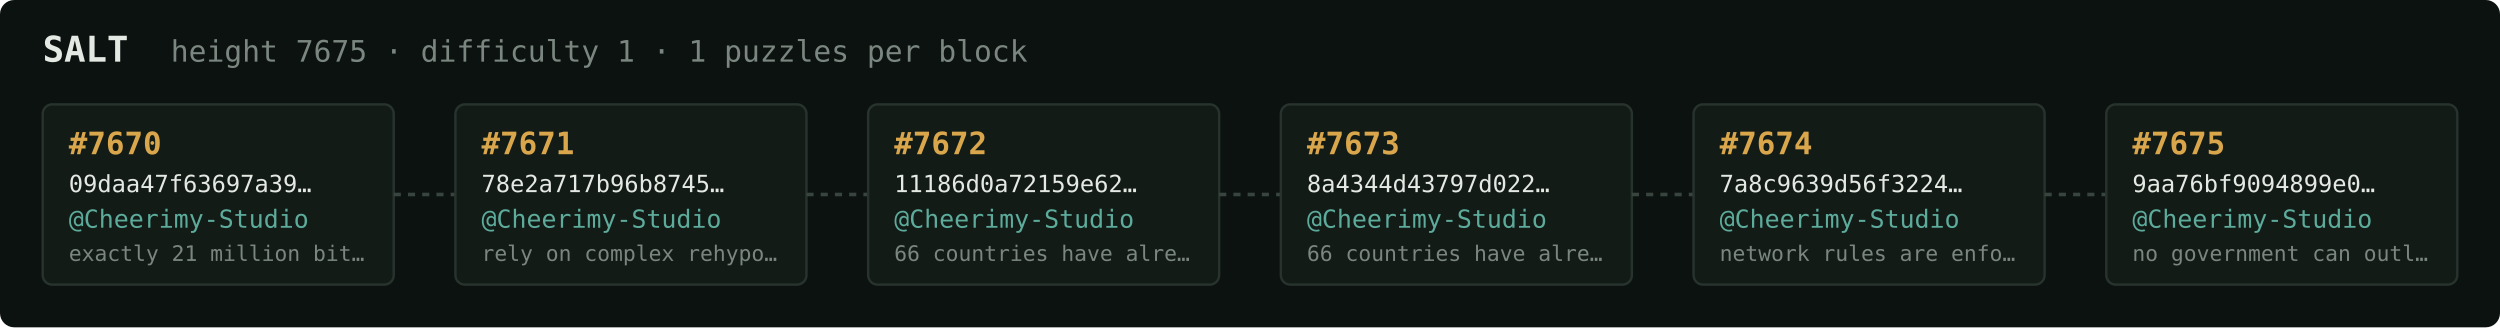
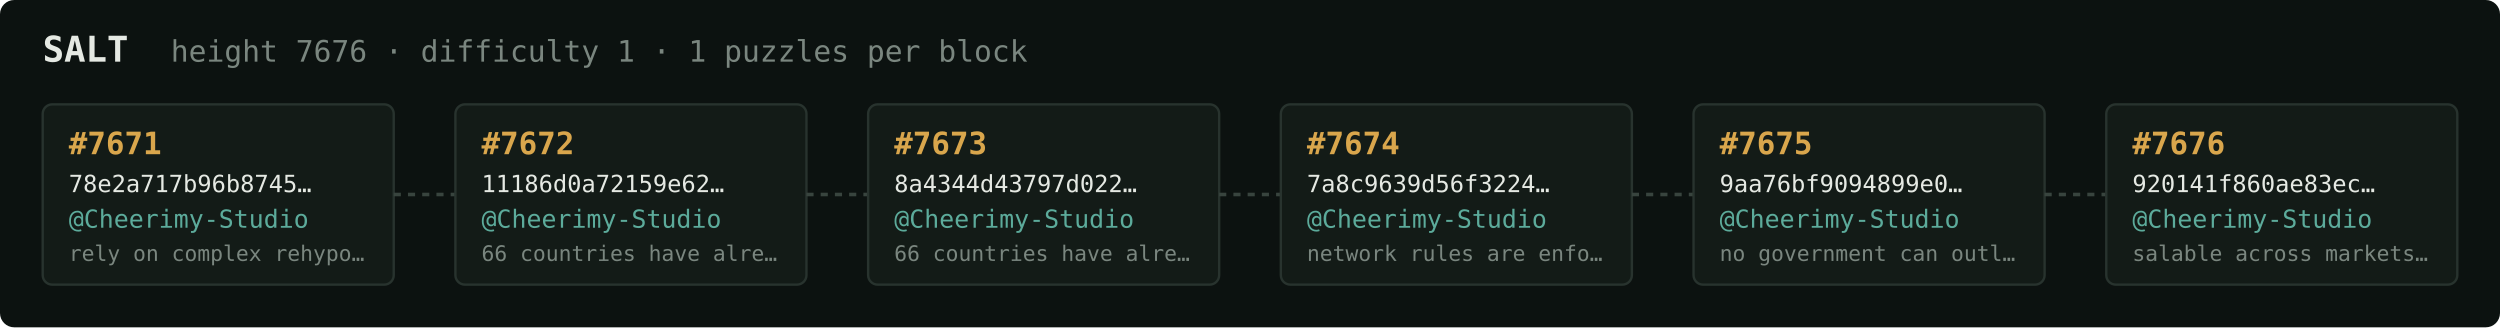
<svg xmlns="http://www.w3.org/2000/svg" width="1054" height="138" viewBox="0 0 1054 138" font-family="ui-monospace,SFMono-Regular,Menlo,monospace">
  <rect fill="#0c1210" width="1054" height="138" rx="6" />
  <text x="18" y="26" fill="#e5e9e3" font-size="15" font-weight="700">SALT</text>
-   <text x="72" y="26" fill="#7a867f" font-size="12.5">height 7675 · difficulty 1 · 1 puzzles per block</text>
+   <text x="72" y="26" fill="#7a867f" font-size="12.5">height 7676 · difficulty 1 · 1 puzzles per block</text>
  <rect x="18" y="44" width="148" height="76" rx="4" fill="#131b17" stroke="#28332e" stroke-width="1" />
-   <text x="29" y="65" fill="#d9a64c" font-size="13" font-weight="700">#7670</text>
-   <text x="29" y="81" fill="#e5e9e3" font-size="10">09daa47f63697a39…</text>
+   <text x="29" y="65" fill="#d9a64c" font-size="13" font-weight="700">#7671</text>
+   <text x="29" y="81" fill="#e5e9e3" font-size="10">78e2a717b96b8745…</text>
  <text x="29" y="96" fill="#5cab9b" font-size="10.5">@Cheerimy-Studio</text>
-   <text x="29" y="110" fill="#7a867f" font-size="9">exactly 21 million bit…</text>
+   <text x="29" y="110" fill="#7a867f" font-size="9">rely on complex rehypo…</text>
  <line x1="166" y1="82.0" x2="192" y2="82.0" stroke="#38443e" stroke-width="1.5" stroke-dasharray="3 3" />
  <rect x="192" y="44" width="148" height="76" rx="4" fill="#131b17" stroke="#28332e" stroke-width="1" />
-   <text x="203" y="65" fill="#d9a64c" font-size="13" font-weight="700">#7671</text>
-   <text x="203" y="81" fill="#e5e9e3" font-size="10">78e2a717b96b8745…</text>
+   <text x="203" y="65" fill="#d9a64c" font-size="13" font-weight="700">#7672</text>
+   <text x="203" y="81" fill="#e5e9e3" font-size="10">11186d0a72159e62…</text>
  <text x="203" y="96" fill="#5cab9b" font-size="10.5">@Cheerimy-Studio</text>
-   <text x="203" y="110" fill="#7a867f" font-size="9">rely on complex rehypo…</text>
+   <text x="203" y="110" fill="#7a867f" font-size="9">66 countries have alre…</text>
  <line x1="340" y1="82.0" x2="366" y2="82.0" stroke="#38443e" stroke-width="1.5" stroke-dasharray="3 3" />
  <rect x="366" y="44" width="148" height="76" rx="4" fill="#131b17" stroke="#28332e" stroke-width="1" />
-   <text x="377" y="65" fill="#d9a64c" font-size="13" font-weight="700">#7672</text>
-   <text x="377" y="81" fill="#e5e9e3" font-size="10">11186d0a72159e62…</text>
+   <text x="377" y="65" fill="#d9a64c" font-size="13" font-weight="700">#7673</text>
+   <text x="377" y="81" fill="#e5e9e3" font-size="10">8a4344d43797d022…</text>
  <text x="377" y="96" fill="#5cab9b" font-size="10.5">@Cheerimy-Studio</text>
  <text x="377" y="110" fill="#7a867f" font-size="9">66 countries have alre…</text>
  <line x1="514" y1="82.0" x2="540" y2="82.0" stroke="#38443e" stroke-width="1.5" stroke-dasharray="3 3" />
  <rect x="540" y="44" width="148" height="76" rx="4" fill="#131b17" stroke="#28332e" stroke-width="1" />
-   <text x="551" y="65" fill="#d9a64c" font-size="13" font-weight="700">#7673</text>
-   <text x="551" y="81" fill="#e5e9e3" font-size="10">8a4344d43797d022…</text>
+   <text x="551" y="65" fill="#d9a64c" font-size="13" font-weight="700">#7674</text>
+   <text x="551" y="81" fill="#e5e9e3" font-size="10">7a8c9639d56f3224…</text>
  <text x="551" y="96" fill="#5cab9b" font-size="10.5">@Cheerimy-Studio</text>
-   <text x="551" y="110" fill="#7a867f" font-size="9">66 countries have alre…</text>
+   <text x="551" y="110" fill="#7a867f" font-size="9">network rules are enfo…</text>
  <line x1="688" y1="82.0" x2="714" y2="82.0" stroke="#38443e" stroke-width="1.5" stroke-dasharray="3 3" />
  <rect x="714" y="44" width="148" height="76" rx="4" fill="#131b17" stroke="#28332e" stroke-width="1" />
-   <text x="725" y="65" fill="#d9a64c" font-size="13" font-weight="700">#7674</text>
-   <text x="725" y="81" fill="#e5e9e3" font-size="10">7a8c9639d56f3224…</text>
+   <text x="725" y="65" fill="#d9a64c" font-size="13" font-weight="700">#7675</text>
+   <text x="725" y="81" fill="#e5e9e3" font-size="10">9aa76bf9094899e0…</text>
  <text x="725" y="96" fill="#5cab9b" font-size="10.5">@Cheerimy-Studio</text>
-   <text x="725" y="110" fill="#7a867f" font-size="9">network rules are enfo…</text>
+   <text x="725" y="110" fill="#7a867f" font-size="9">no government can outl…</text>
  <line x1="862" y1="82.0" x2="888" y2="82.0" stroke="#38443e" stroke-width="1.5" stroke-dasharray="3 3" />
  <rect x="888" y="44" width="148" height="76" rx="4" fill="#131b17" stroke="#28332e" stroke-width="1" />
-   <text x="899" y="65" fill="#d9a64c" font-size="13" font-weight="700">#7675</text>
-   <text x="899" y="81" fill="#e5e9e3" font-size="10">9aa76bf9094899e0…</text>
+   <text x="899" y="65" fill="#d9a64c" font-size="13" font-weight="700">#7676</text>
+   <text x="899" y="81" fill="#e5e9e3" font-size="10">920141f860ae83ec…</text>
  <text x="899" y="96" fill="#5cab9b" font-size="10.5">@Cheerimy-Studio</text>
-   <text x="899" y="110" fill="#7a867f" font-size="9">no government can outl…</text>
+   <text x="899" y="110" fill="#7a867f" font-size="9">salable across markets…</text>
</svg>
